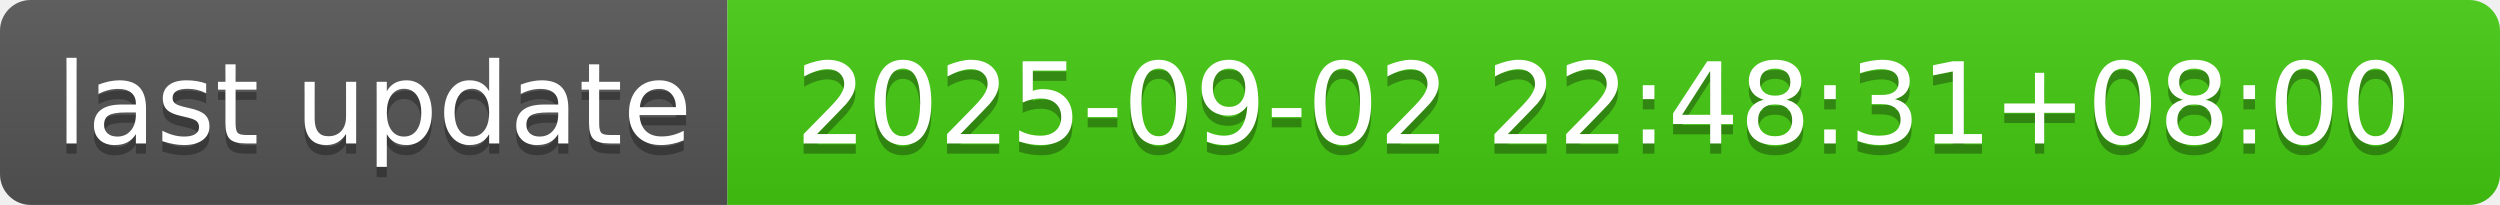
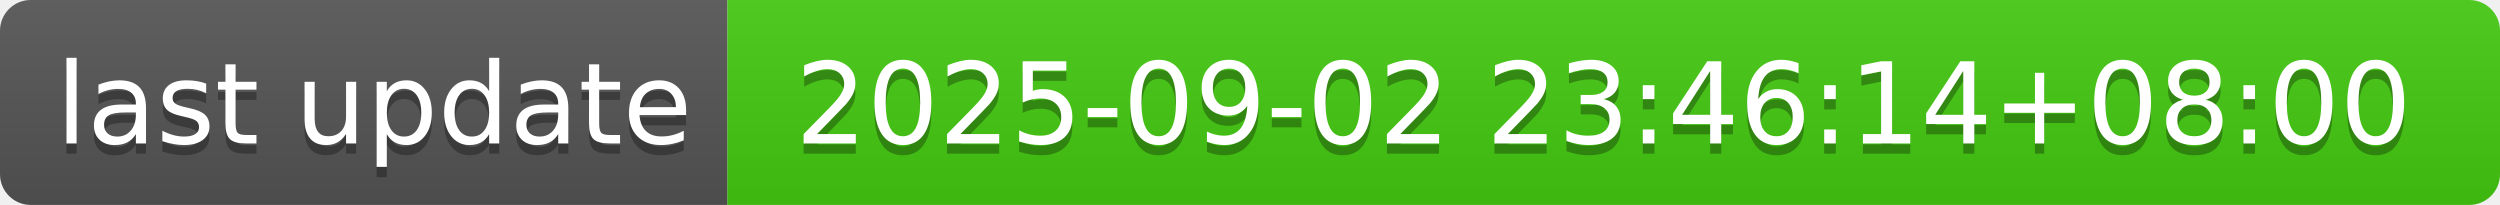
- <svg xmlns="http://www.w3.org/2000/svg" width="244" height="20" role="img" aria-label="last update: 2025-09-02 22:48:31+08:00">
+ <svg xmlns="http://www.w3.org/2000/svg" width="244" height="20" role="img" aria-label="last update: 2025-09-02 23:46:14+08:00">
  <linearGradient id="s" x2="0" y2="100%">
    <stop offset="0" stop-color="#bbb" stop-opacity=".1" />
    <stop offset="1" stop-opacity=".1" />
  </linearGradient>
  <clipPath id="r">
    <rect width="244" height="20" rx="3" fill="#fff" />
  </clipPath>
  <g clip-path="url(#r)">
    <rect width="71" height="20" fill="#555" />
    <rect x="71" width="173" height="20" fill="#4c1" />
    <rect width="244" height="20" fill="url(#s)" />
  </g>
  <g fill="#fff" text-anchor="middle" font-family="Verdana,Geneva,DejaVu Sans,sans-serif" text-rendering="geometricPrecision" font-size="110">
    <text aria-hidden="true" x="365" y="150" fill="#010101" fill-opacity=".3" transform="scale(.1)" textLength="610">last update</text>
    <text x="365" y="140" transform="scale(.1)" fill="#fff" textLength="610">last update</text>
-     <text aria-hidden="true" x="1565" y="150" fill="#010101" fill-opacity=".3" transform="scale(.1)" textLength="1630">2025-09-02 22:48:31+08:00</text>
-     <text x="1565" y="140" transform="scale(.1)" fill="#fff" textLength="1630">2025-09-02 22:48:31+08:00</text>
+     <text aria-hidden="true" x="1565" y="150" fill="#010101" fill-opacity=".3" transform="scale(.1)" textLength="1630">2025-09-02 23:46:14+08:00</text>
+     <text x="1565" y="140" transform="scale(.1)" fill="#fff" textLength="1630">2025-09-02 23:46:14+08:00</text>
  </g>
</svg>
